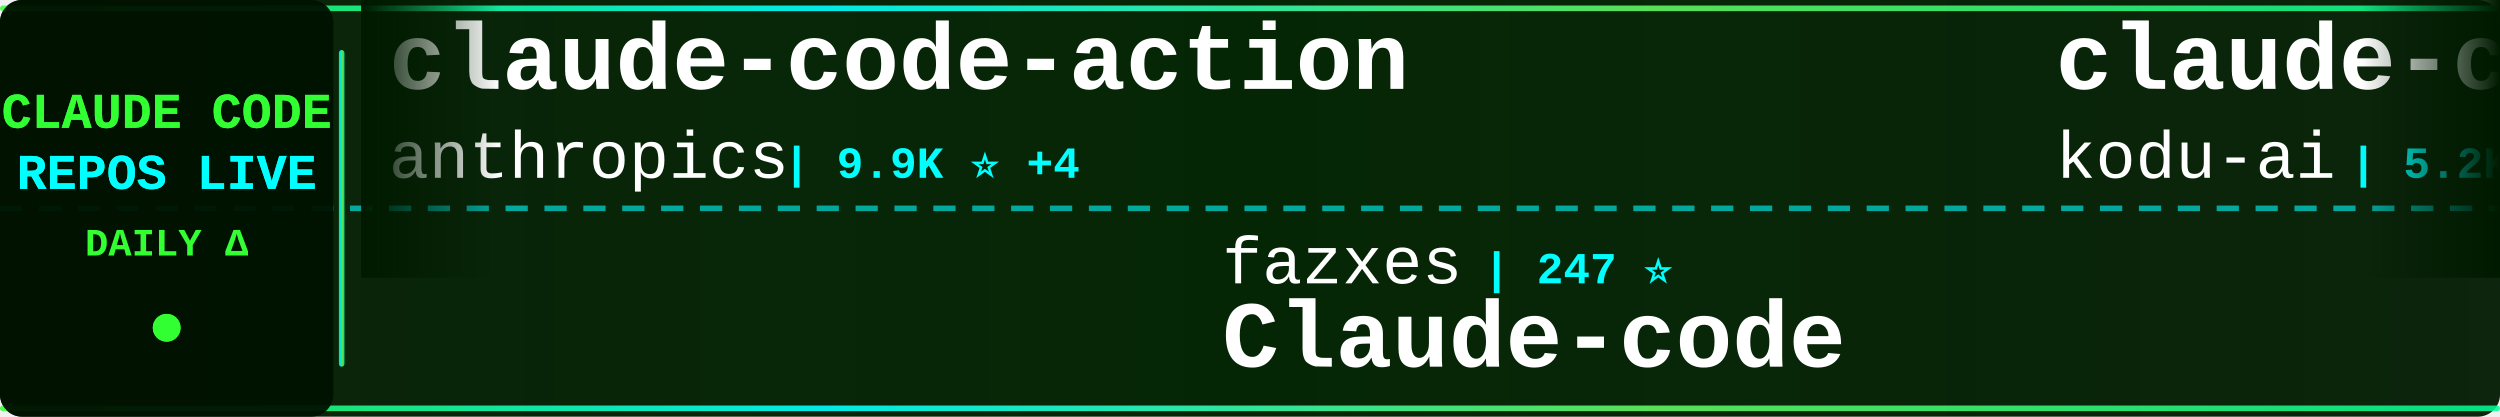
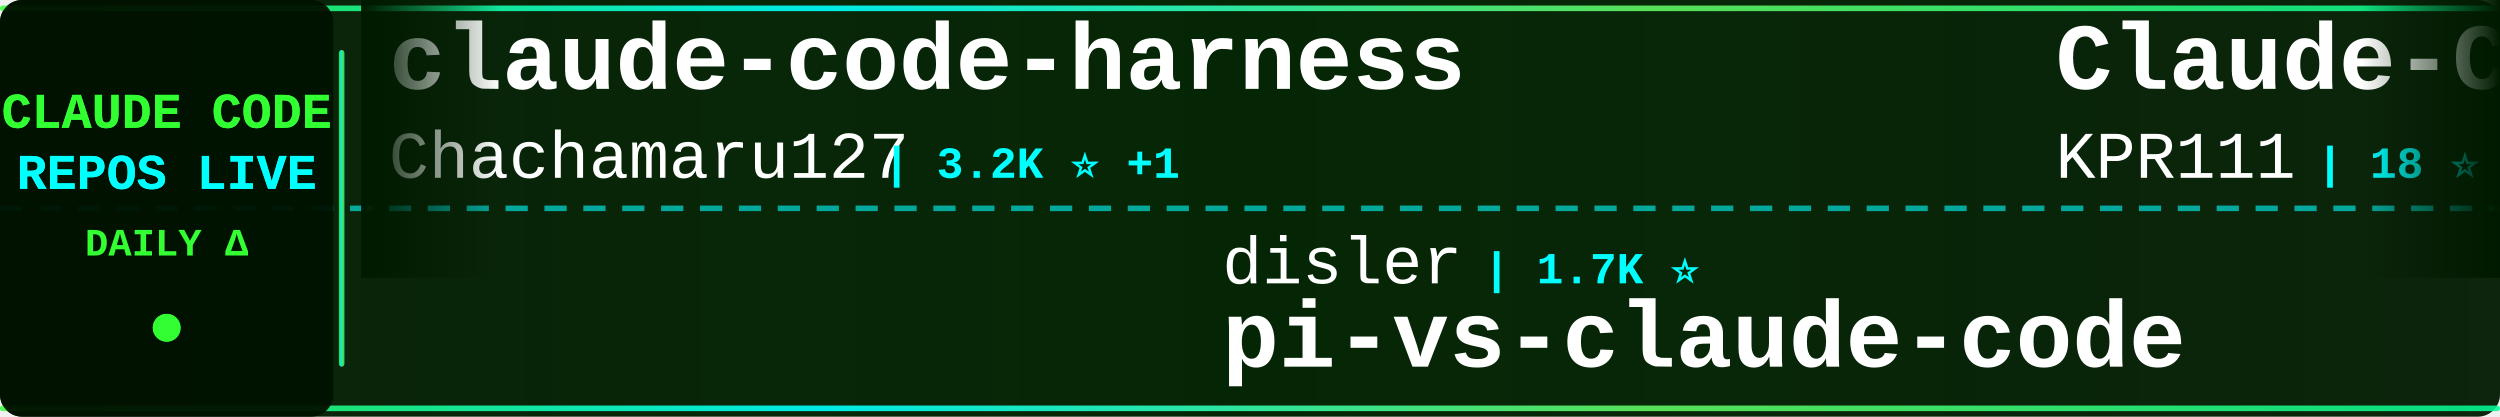
<svg xmlns="http://www.w3.org/2000/svg" width="900" height="150">
  <defs>
    <linearGradient id="tickerBg" x1="0%" y1="0%" x2="100%" y2="0%">
      <stop offset="0%" style="stop-color:#001a00;stop-opacity:0.95" />
      <stop offset="50%" style="stop-color:#002200;stop-opacity:0.98" />
      <stop offset="100%" style="stop-color:#001a00;stop-opacity:0.95" />
    </linearGradient>
    <linearGradient id="borderGrad" x1="0%" y1="0%" x2="100%" y2="0%">
      <stop offset="0%" style="stop-color:#33ff33;stop-opacity:0.85">
        <animate attributeName="stop-opacity" values="0.85;1;0.85" dur="2s" repeatCount="indefinite" />
      </stop>
      <stop offset="33%" style="stop-color:#00ffff;stop-opacity:0.9">
        <animate attributeName="stop-opacity" values="0.9;1;0.9" dur="2.2s" repeatCount="indefinite" />
      </stop>
      <stop offset="66%" style="stop-color:#66ff66;stop-opacity:0.85">
        <animate attributeName="stop-opacity" values="0.85;1;0.85" dur="1.8s" repeatCount="indefinite" />
      </stop>
      <stop offset="100%" style="stop-color:#00ff99;stop-opacity:0.85">
        <animate attributeName="stop-opacity" values="0.85;1;0.85" dur="2s" repeatCount="indefinite" />
      </stop>
    </linearGradient>
    <filter id="textGlow">
      <feGaussianBlur stdDeviation="0.1" result="coloredBlur" />
      <feMerge>
        <feMergeNode in="coloredBlur" />
        <feMergeNode in="SourceGraphic" />
      </feMerge>
    </filter>
    <filter id="metricGlow">
      <feGaussianBlur stdDeviation="0.2" result="coloredBlur" />
      <feMerge>
        <feMergeNode in="coloredBlur" />
        <feMergeNode in="SourceGraphic" />
      </feMerge>
    </filter>
    <linearGradient id="leftFade" x1="0%" y1="0%" x2="100%" y2="0%">
      <stop offset="0%" style="stop-color:#001a00;stop-opacity:1" />
      <stop offset="100%" style="stop-color:#001a00;stop-opacity:0" />
    </linearGradient>
    <linearGradient id="rightFade" x1="0%" y1="0%" x2="100%" y2="0%">
      <stop offset="0%" style="stop-color:#001a00;stop-opacity:0" />
      <stop offset="100%" style="stop-color:#001a00;stop-opacity:1" />
    </linearGradient>
  </defs>
  <rect width="900" height="150" fill="url(#tickerBg)" rx="8" />
  <rect x="0" y="2" width="900" height="2" fill="url(#borderGrad)" rx="1" />
  <rect x="0" y="146" width="900" height="2" fill="url(#borderGrad)" rx="1" />
  <line x1="0" y1="75" x2="900" y2="75" stroke="#00ffff" stroke-width="2" stroke-dasharray="8 6" opacity="0.6" />
  <rect x="0" y="0" width="120" height="150" fill="#001100" opacity="0.95" rx="8" />
  <text x="60" y="46" font-family="'Courier New', monospace" font-size="18" font-weight="bold" fill="#33ff33" text-anchor="middle" filter="url(#textGlow)">
    CLAUDE CODE
  </text>
  <text x="60" y="68" font-family="'Courier New', monospace" font-size="18" font-weight="bold" fill="#00ffff" text-anchor="middle" filter="url(#textGlow)">
    REPOS LIVE
  </text>
  <text x="60" y="92" font-family="'Courier New', monospace" font-size="14" font-weight="bold" fill="#33ff33" text-anchor="middle">
    DAILY Δ
  </text>
  <circle cx="60" cy="118" r="5" fill="#33ff33" filter="url(#metricGlow)">
    <animate attributeName="r" values="4;6;4" dur="1.5s" repeatCount="indefinite" />
    <animate attributeName="opacity" values="0.6;1;0.6" dur="1.5s" repeatCount="indefinite" />
  </circle>
  <rect x="122" y="18" width="2" height="114" fill="url(#borderGrad)" rx="1" />
  <clipPath id="tickerClip">
    <rect x="130" y="0" width="770" height="150" />
  </clipPath>
  <g clip-path="url(#tickerClip)">
    <g id="tickerItems">
      <animateTransform attributeName="transform" attributeType="XML" type="translate" from="0 0" to="-3000 0" dur="54s" repeatCount="indefinite" />
      <g transform="translate(0, 0)">
-         <text x="140" y="32" font-family="'Courier New', monospace" font-size="34" font-weight="bold" fill="#ffffff">claude-code-action</text>
-         <text x="140" y="64" font-family="'Courier New', monospace" font-size="24" font-weight="normal" fill="#ffffff" opacity="1.0">anthropics</text>
-         <text x="282" y="64" font-family="'Courier New', monospace" font-size="16" font-weight="bold" fill="#00ffff"> | 9.9K ⭐ +4</text>
+         <text x="140" y="32" font-family="'Courier New', monospace" font-size="34" font-weight="bold" fill="#ffffff">claude-code-harness</text>
+         <text x="140" y="64" font-family="'Courier New', monospace" font-size="24" font-weight="normal" fill="#ffffff" opacity="1.0">Chachamaru127</text>
+         <text x="318" y="64" font-family="'Courier New', monospace" font-size="16" font-weight="bold" fill="#00ffff"> | 3.2K ⭐ +1</text>
      </g>
      <g transform="translate(300, 0)">
-         <text x="140" y="102" font-family="'Courier New', monospace" font-size="24" font-weight="normal" fill="#ffffff" opacity="1.0">fazxes</text>
-         <text x="234" y="102" font-family="'Courier New', monospace" font-size="16" font-weight="bold" fill="#00ffff"> | 247 ⭐</text>
-         <text x="140" y="132" font-family="'Courier New', monospace" font-size="34" font-weight="bold" fill="#ffffff">Claude-code</text>
+         <text x="140" y="102" font-family="'Courier New', monospace" font-size="24" font-weight="normal" fill="#ffffff" opacity="1.0">disler</text>
+         <text x="234" y="102" font-family="'Courier New', monospace" font-size="16" font-weight="bold" fill="#00ffff"> | 1.7K ⭐</text>
+         <text x="140" y="132" font-family="'Courier New', monospace" font-size="34" font-weight="bold" fill="#ffffff">pi-vs-claude-code</text>
      </g>
      <g transform="translate(600, 0)">
-         <text x="140" y="32" font-family="'Courier New', monospace" font-size="34" font-weight="bold" fill="#ffffff">claude-coder</text>
-         <text x="140" y="64" font-family="'Courier New', monospace" font-size="24" font-weight="normal" fill="#ffffff" opacity="1.0">kodu-ai</text>
-         <text x="246" y="64" font-family="'Courier New', monospace" font-size="16" font-weight="bold" fill="#00ffff"> | 5.2K ⭐</text>
+         <text x="140" y="32" font-family="'Courier New', monospace" font-size="34" font-weight="bold" fill="#ffffff">Claude-Code</text>
+         <text x="140" y="64" font-family="'Courier New', monospace" font-size="24" font-weight="normal" fill="#ffffff" opacity="1.0">KPR111</text>
+         <text x="234" y="64" font-family="'Courier New', monospace" font-size="16" font-weight="bold" fill="#00ffff"> | 18 ⭐</text>
      </g>
      <g transform="translate(900, 0)">
-         <text x="140" y="102" font-family="'Courier New', monospace" font-size="24" font-weight="normal" fill="#ffffff" opacity="1.0">Yeachan-Heo</text>
-         <text x="294" y="102" font-family="'Courier New', monospace" font-size="16" font-weight="bold" fill="#00ffff"> | 40.7K ⭐ +7</text>
-         <text x="140" y="132" font-family="'Courier New', monospace" font-size="34" font-weight="bold" fill="#ffffff">oh-my-claudecode</text>
+         <text x="140" y="102" font-family="'Courier New', monospace" font-size="24" font-weight="normal" fill="#ffffff" opacity="1.0">liuup</text>
+         <text x="222" y="102" font-family="'Courier New', monospace" font-size="16" font-weight="bold" fill="#00ffff"> | 4.1K ⭐ +1</text>
+         <text x="140" y="132" font-family="'Courier New', monospace" font-size="34" font-weight="bold" fill="#ffffff">claude-code-analysis</text>
      </g>
      <g transform="translate(1200, 0)">
-         <text x="140" y="32" font-family="'Courier New', monospace" font-size="34" font-weight="bold" fill="#ffffff">claude-code-source-code</text>
-         <text x="140" y="64" font-family="'Courier New', monospace" font-size="24" font-weight="normal" fill="#ffffff" opacity="1.0">777genius</text>
-         <text x="270" y="64" font-family="'Courier New', monospace" font-size="16" font-weight="bold" fill="#00ffff"> | 939 ⭐</text>
+         <text x="140" y="32" font-family="'Courier New', monospace" font-size="34" font-weight="bold" fill="#ffffff">ClaudeCode-Portable</text>
+         <text x="140" y="64" font-family="'Courier New', monospace" font-size="24" font-weight="normal" fill="#ffffff" opacity="1.0">techjarves</text>
+         <text x="282" y="64" font-family="'Courier New', monospace" font-size="16" font-weight="bold" fill="#00ffff"> | 1.6K ⭐</text>
      </g>
      <g transform="translate(1500, 0)">
-         <text x="140" y="102" font-family="'Courier New', monospace" font-size="24" font-weight="normal" fill="#ffffff" opacity="1.0">Yuyz0112</text>
-         <text x="258" y="102" font-family="'Courier New', monospace" font-size="16" font-weight="bold" fill="#00ffff"> | 2.4K ⭐</text>
-         <text x="140" y="132" font-family="'Courier New', monospace" font-size="34" font-weight="bold" fill="#ffffff">claude-code-reverse</text>
+         <text x="140" y="102" font-family="'Courier New', monospace" font-size="24" font-weight="normal" fill="#ffffff" opacity="1.0">WorldFlowAI</text>
+         <text x="294" y="102" font-family="'Courier New', monospace" font-size="16" font-weight="bold" fill="#00ffff"> | 6.2K ⭐ +24</text>
+         <text x="140" y="132" font-family="'Courier New', monospace" font-size="34" font-weight="bold" fill="#ffffff">everything-claude-code</text>
      </g>
      <g transform="translate(1800, 0)">
-         <text x="140" y="32" font-family="'Courier New', monospace" font-size="34" font-weight="bold" fill="#ffffff">claude-code-book</text>
-         <text x="140" y="64" font-family="'Courier New', monospace" font-size="24" font-weight="normal" fill="#ffffff" opacity="1.0">lintsinghua</text>
-         <text x="294" y="64" font-family="'Courier New', monospace" font-size="16" font-weight="bold" fill="#00ffff"> | 4.4K ⭐ +1</text>
+         <text x="140" y="32" font-family="'Courier New', monospace" font-size="34" font-weight="bold" fill="#ffffff">awesome-claude-code-plug...</text>
+         <text x="140" y="64" font-family="'Courier New', monospace" font-size="24" font-weight="normal" fill="#ffffff" opacity="1.0">ccplugins</text>
+         <text x="270" y="64" font-family="'Courier New', monospace" font-size="16" font-weight="bold" fill="#00ffff"> | 1.0K ⭐ +1</text>
      </g>
      <g transform="translate(2100, 0)">
-         <text x="140" y="102" font-family="'Courier New', monospace" font-size="24" font-weight="normal" fill="#ffffff" opacity="1.0">https-deeplearning-ai</text>
-         <text x="414" y="102" font-family="'Courier New', monospace" font-size="16" font-weight="bold" fill="#00ffff"> | 562 ⭐ +1</text>
-         <text x="140" y="132" font-family="'Courier New', monospace" font-size="34" font-weight="bold" fill="#ffffff">sc-claude-code-files</text>
+         <text x="140" y="102" font-family="'Courier New', monospace" font-size="24" font-weight="normal" fill="#ffffff" opacity="1.0">fuergaosi233</text>
+         <text x="306" y="102" font-family="'Courier New', monospace" font-size="16" font-weight="bold" fill="#00ffff"> | 2.8K ⭐ -1</text>
+         <text x="140" y="132" font-family="'Courier New', monospace" font-size="34" font-weight="bold" fill="#ffffff">claude-code-proxy</text>
      </g>
      <g transform="translate(2400, 0)">
-         <text x="140" y="32" font-family="'Courier New', monospace" font-size="34" font-weight="bold" fill="#ffffff">claude-code-webui</text>
-         <text x="140" y="64" font-family="'Courier New', monospace" font-size="24" font-weight="normal" fill="#ffffff" opacity="1.0">sugyan</text>
-         <text x="234" y="64" font-family="'Courier New', monospace" font-size="16" font-weight="bold" fill="#00ffff"> | 1.1K ⭐</text>
+         <text x="140" y="32" font-family="'Courier New', monospace" font-size="34" font-weight="bold" fill="#ffffff">claude-code-rust</text>
+         <text x="140" y="64" font-family="'Courier New', monospace" font-size="24" font-weight="normal" fill="#ffffff" opacity="1.0">lorryjovens-hub</text>
+         <text x="342" y="64" font-family="'Courier New', monospace" font-size="16" font-weight="bold" fill="#00ffff"> | 1.7K ⭐</text>
      </g>
      <g transform="translate(2700, 0)">
-         <text x="140" y="102" font-family="'Courier New', monospace" font-size="24" font-weight="normal" fill="#ffffff" opacity="1.0">OrcaWhisper</text>
-         <text x="294" y="102" font-family="'Courier New', monospace" font-size="16" font-weight="bold" fill="#00ffff"> | 108 ⭐</text>
-         <text x="140" y="132" font-family="'Courier New', monospace" font-size="34" font-weight="bold" fill="#ffffff">Claude-Code</text>
+         <text x="140" y="102" font-family="'Courier New', monospace" font-size="24" font-weight="normal" fill="#ffffff" opacity="1.0">asgeirtj</text>
+         <text x="258" y="102" font-family="'Courier New', monospace" font-size="16" font-weight="bold" fill="#00ffff"> | 71.1K ⭐ +39</text>
+         <text x="140" y="132" font-family="'Courier New', monospace" font-size="34" font-weight="bold" fill="#ffffff">system_prompts_leaks</text>
      </g>
      <g transform="translate(3000, 0)">
-         <text x="140" y="32" font-family="'Courier New', monospace" font-size="34" font-weight="bold" fill="#ffffff">claude-code-action</text>
-         <text x="140" y="64" font-family="'Courier New', monospace" font-size="24" font-weight="normal" fill="#ffffff" opacity="1.0">anthropics</text>
-         <text x="282" y="64" font-family="'Courier New', monospace" font-size="16" font-weight="bold" fill="#00ffff"> | 9.9K ⭐ +4</text>
+         <text x="140" y="32" font-family="'Courier New', monospace" font-size="34" font-weight="bold" fill="#ffffff">claude-code-harness</text>
+         <text x="140" y="64" font-family="'Courier New', monospace" font-size="24" font-weight="normal" fill="#ffffff" opacity="1.0">Chachamaru127</text>
+         <text x="318" y="64" font-family="'Courier New', monospace" font-size="16" font-weight="bold" fill="#00ffff"> | 3.2K ⭐ +1</text>
      </g>
      <g transform="translate(3300, 0)">
-         <text x="140" y="102" font-family="'Courier New', monospace" font-size="24" font-weight="normal" fill="#ffffff" opacity="1.0">fazxes</text>
-         <text x="234" y="102" font-family="'Courier New', monospace" font-size="16" font-weight="bold" fill="#00ffff"> | 247 ⭐</text>
-         <text x="140" y="132" font-family="'Courier New', monospace" font-size="34" font-weight="bold" fill="#ffffff">Claude-code</text>
+         <text x="140" y="102" font-family="'Courier New', monospace" font-size="24" font-weight="normal" fill="#ffffff" opacity="1.0">disler</text>
+         <text x="234" y="102" font-family="'Courier New', monospace" font-size="16" font-weight="bold" fill="#00ffff"> | 1.7K ⭐</text>
+         <text x="140" y="132" font-family="'Courier New', monospace" font-size="34" font-weight="bold" fill="#ffffff">pi-vs-claude-code</text>
      </g>
      <g transform="translate(3600, 0)">
-         <text x="140" y="32" font-family="'Courier New', monospace" font-size="34" font-weight="bold" fill="#ffffff">claude-coder</text>
-         <text x="140" y="64" font-family="'Courier New', monospace" font-size="24" font-weight="normal" fill="#ffffff" opacity="1.0">kodu-ai</text>
-         <text x="246" y="64" font-family="'Courier New', monospace" font-size="16" font-weight="bold" fill="#00ffff"> | 5.2K ⭐</text>
+         <text x="140" y="32" font-family="'Courier New', monospace" font-size="34" font-weight="bold" fill="#ffffff">Claude-Code</text>
+         <text x="140" y="64" font-family="'Courier New', monospace" font-size="24" font-weight="normal" fill="#ffffff" opacity="1.0">KPR111</text>
+         <text x="234" y="64" font-family="'Courier New', monospace" font-size="16" font-weight="bold" fill="#00ffff"> | 18 ⭐</text>
      </g>
      <g transform="translate(3900, 0)">
-         <text x="140" y="102" font-family="'Courier New', monospace" font-size="24" font-weight="normal" fill="#ffffff" opacity="1.0">Yeachan-Heo</text>
-         <text x="294" y="102" font-family="'Courier New', monospace" font-size="16" font-weight="bold" fill="#00ffff"> | 40.7K ⭐ +7</text>
-         <text x="140" y="132" font-family="'Courier New', monospace" font-size="34" font-weight="bold" fill="#ffffff">oh-my-claudecode</text>
+         <text x="140" y="102" font-family="'Courier New', monospace" font-size="24" font-weight="normal" fill="#ffffff" opacity="1.0">liuup</text>
+         <text x="222" y="102" font-family="'Courier New', monospace" font-size="16" font-weight="bold" fill="#00ffff"> | 4.1K ⭐ +1</text>
+         <text x="140" y="132" font-family="'Courier New', monospace" font-size="34" font-weight="bold" fill="#ffffff">claude-code-analysis</text>
      </g>
    </g>
  </g>
  <rect x="130" y="0" width="50" height="100" fill="url(#leftFade)" />
  <rect x="850" y="0" width="50" height="100" fill="url(#rightFade)" />
</svg>
